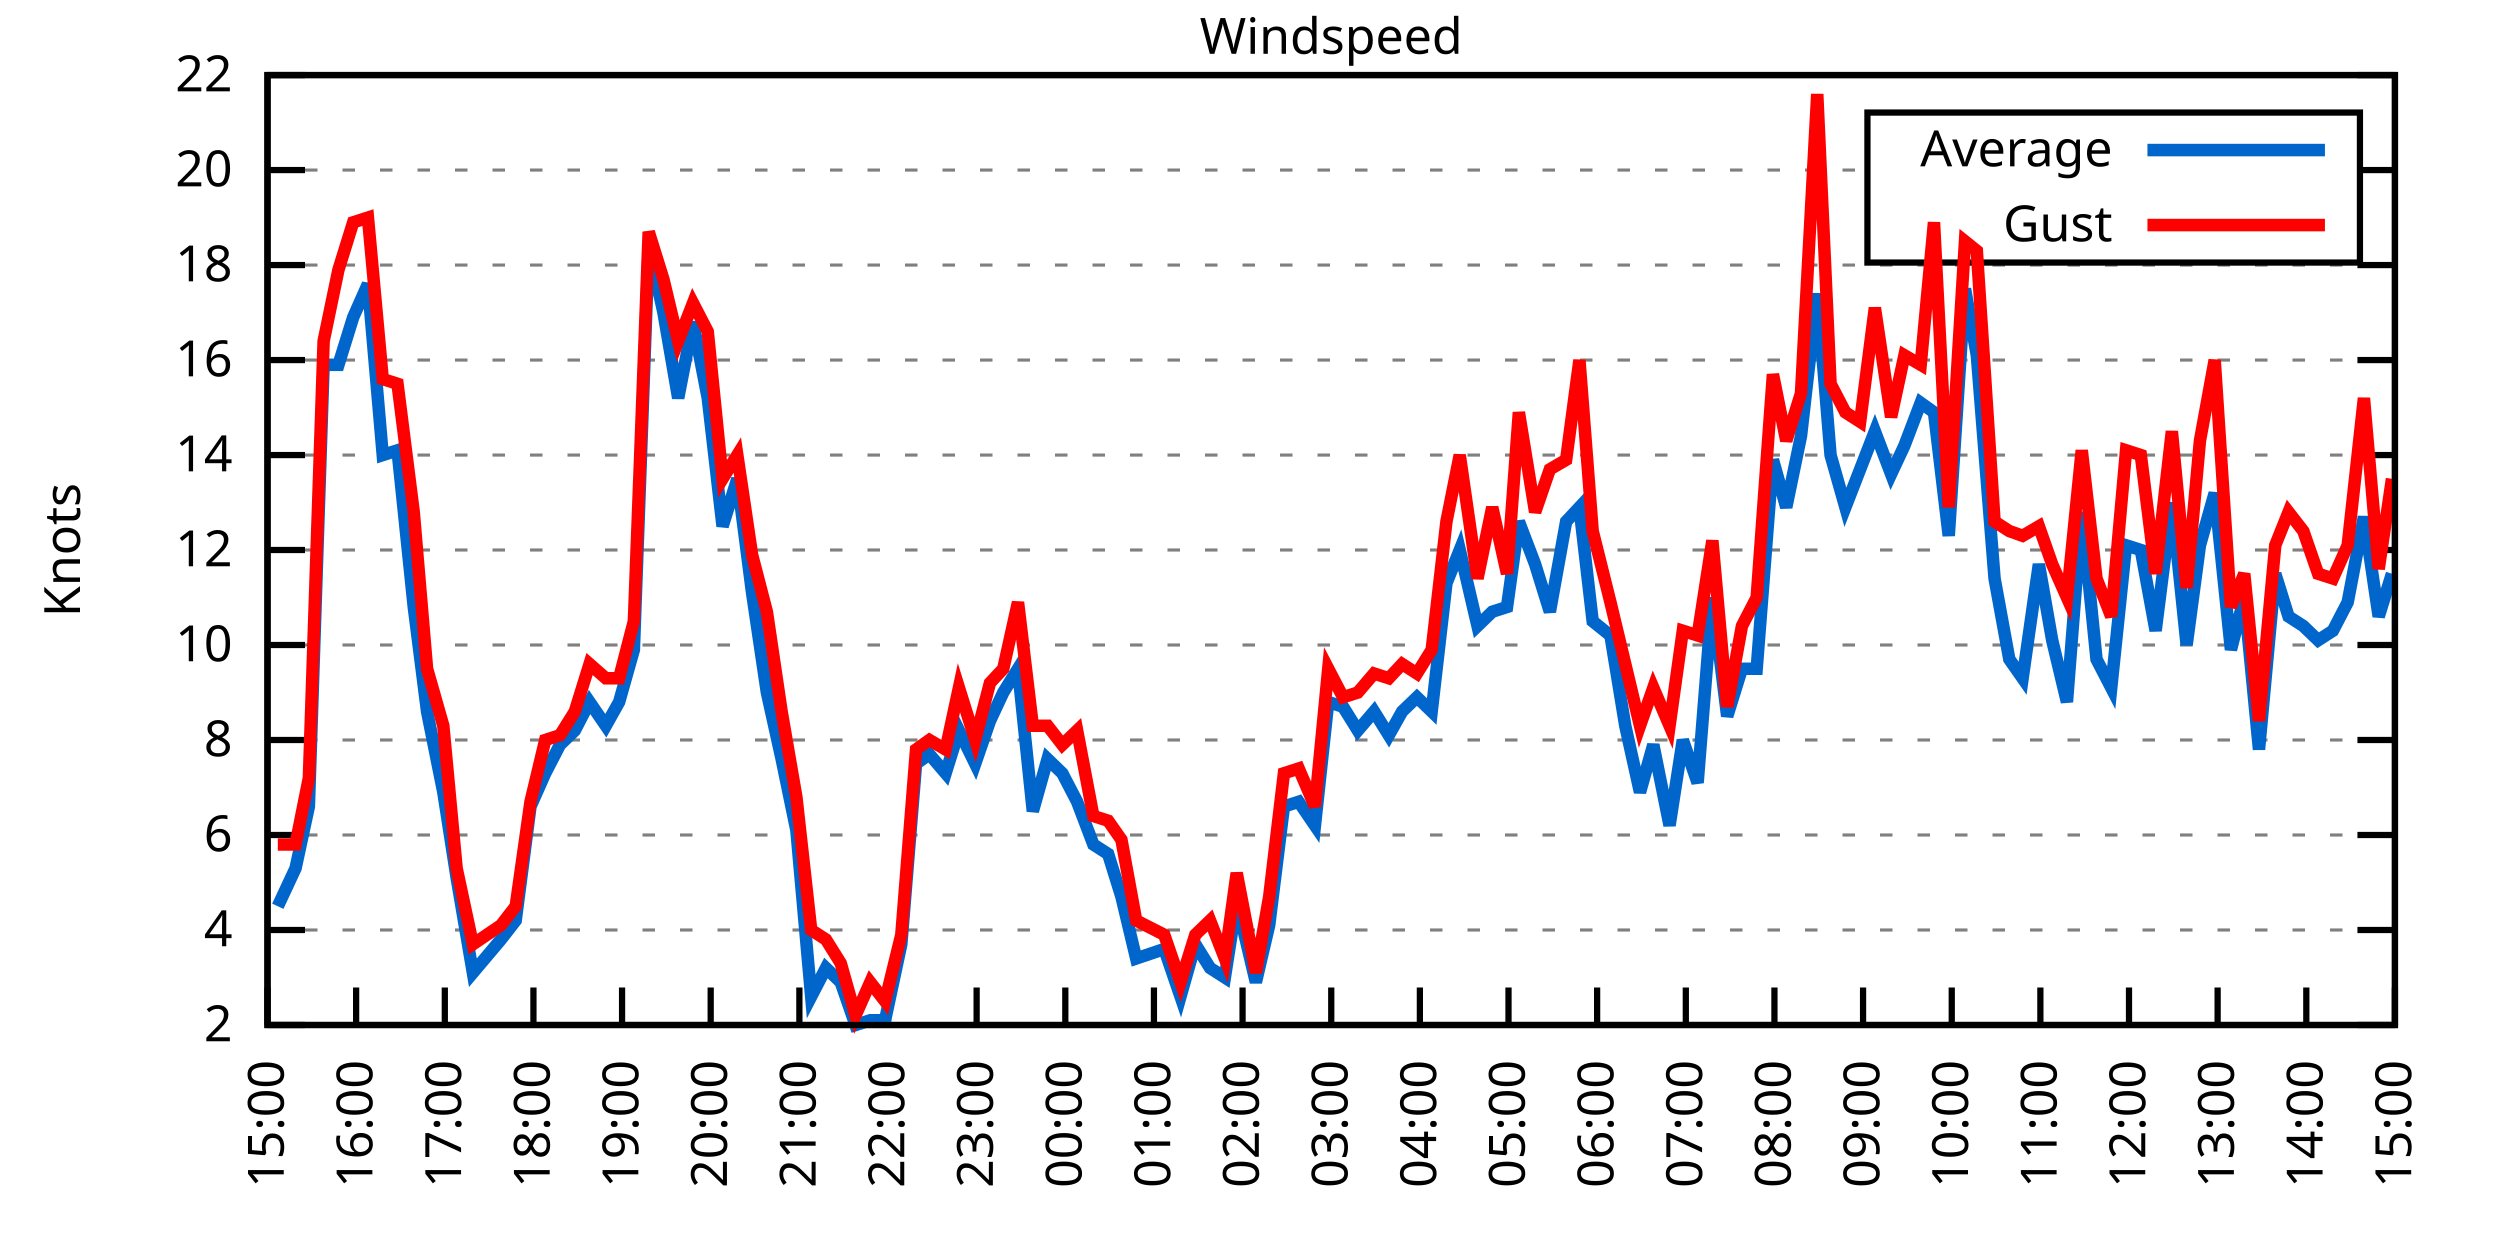
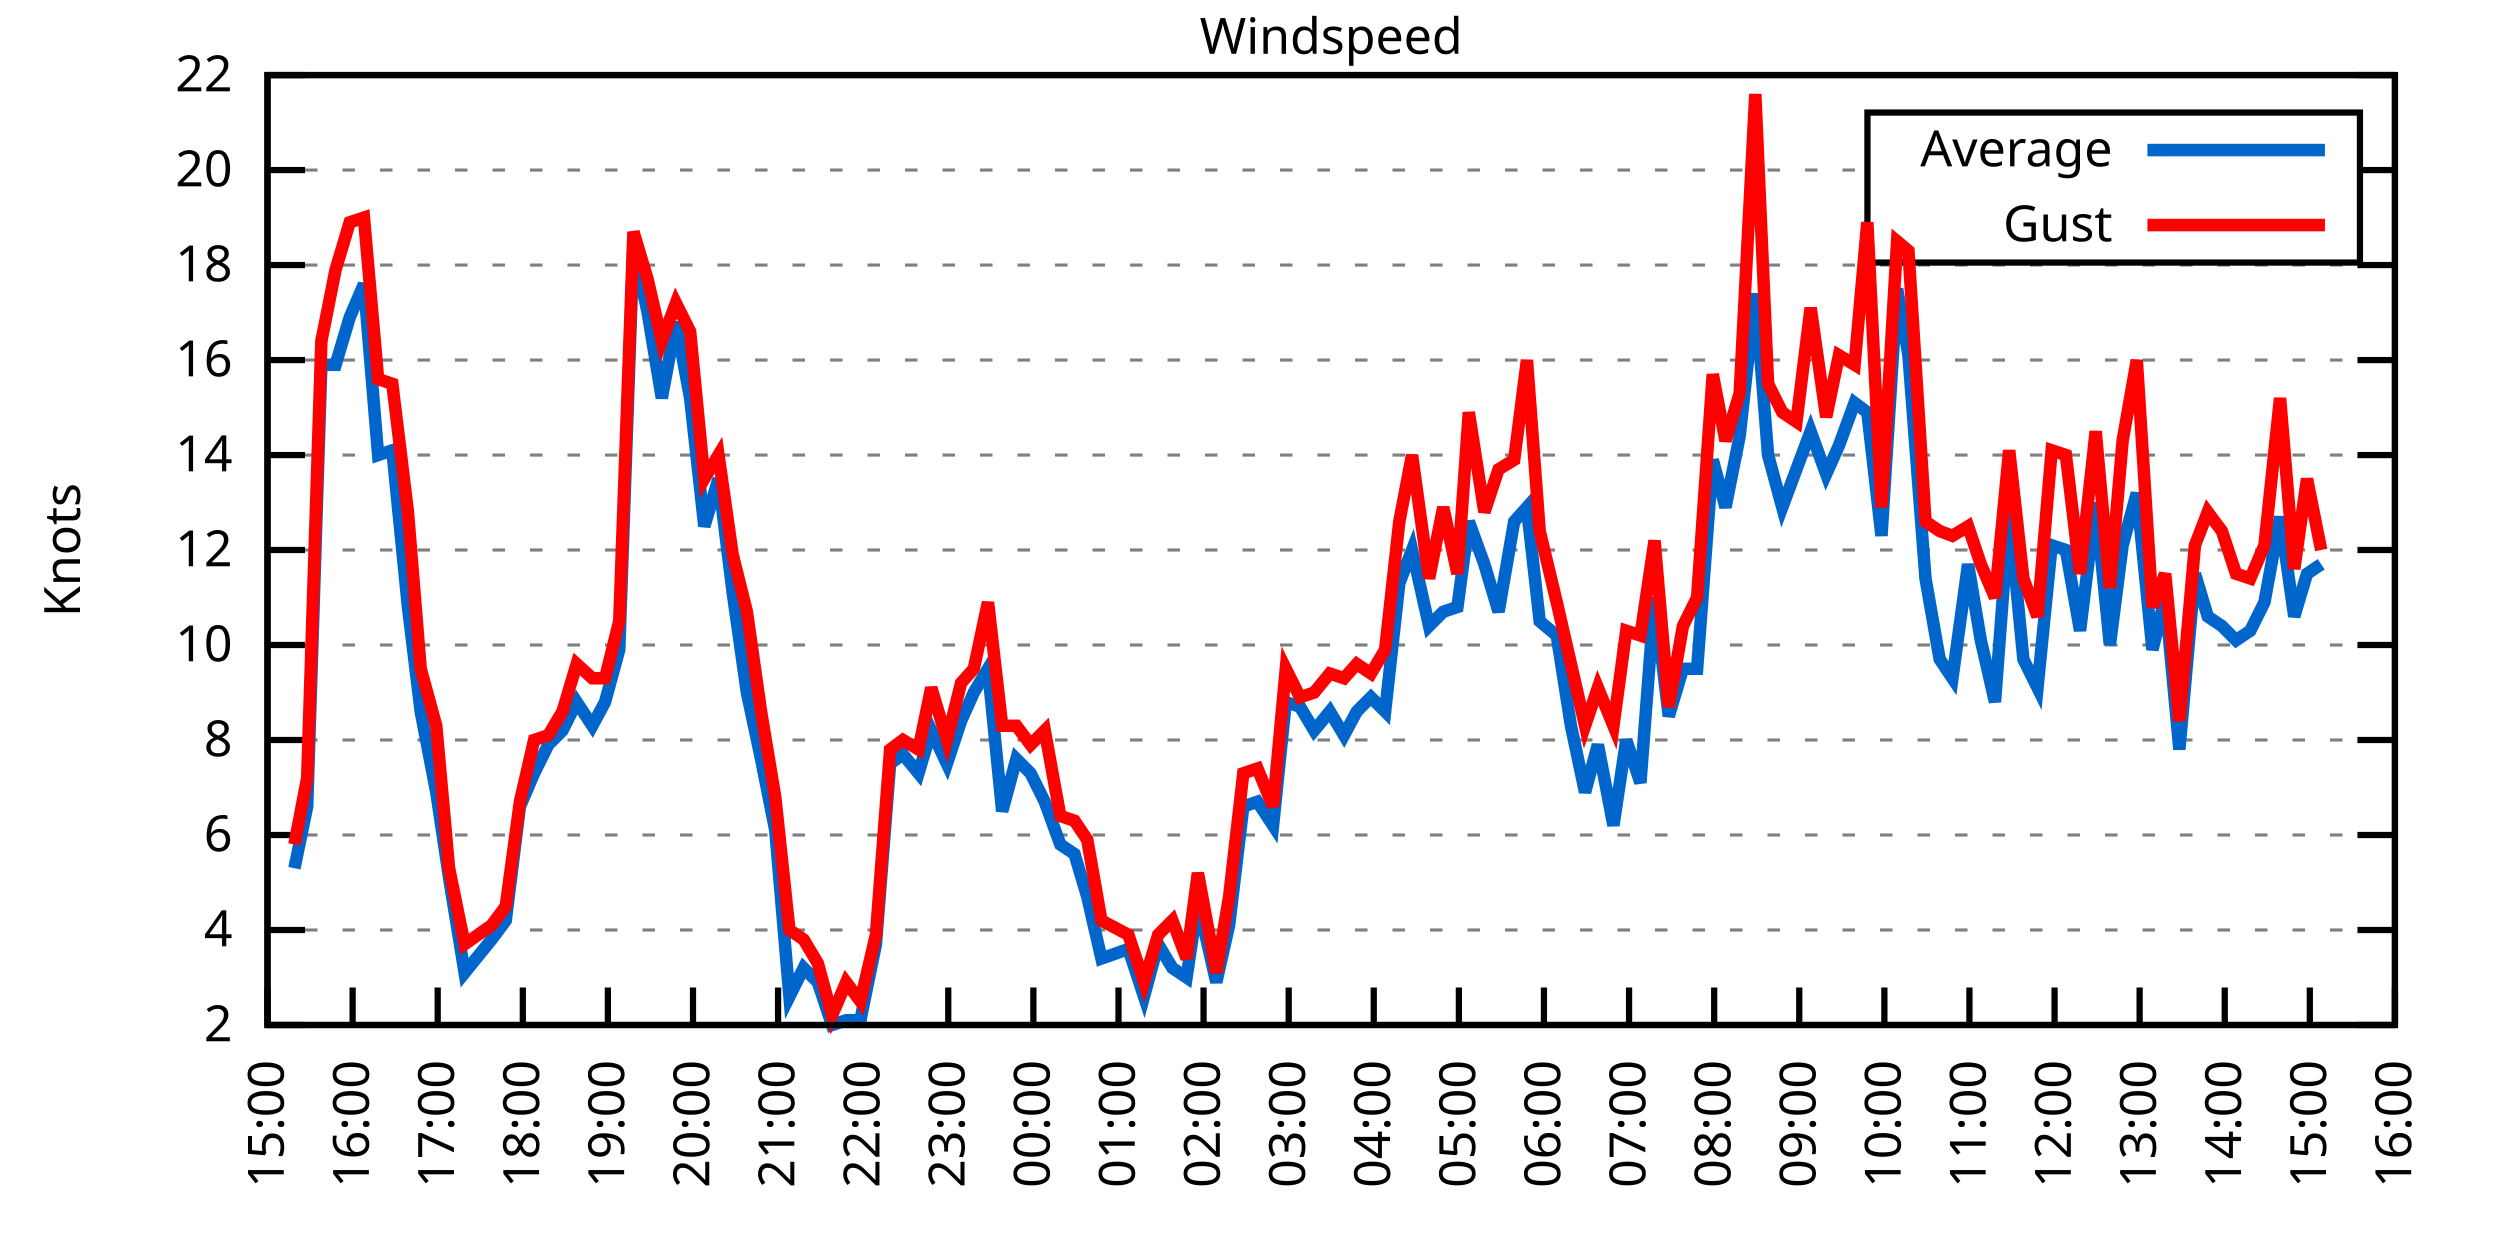
<svg xmlns="http://www.w3.org/2000/svg" xmlns:xlink="http://www.w3.org/1999/xlink" width="400" height="200" viewBox="0 0 400 200">
  <g id="gnuplot_canvas">
    <rect x="0" y="0" width="400" height="200" fill="none" />
    <defs>
      <circle id="gpDot" r="0.5" stroke-width="0.5" stroke="currentColor" />
      <path id="gpPt0" stroke-width="0.333" stroke="currentColor" d="M-1,0 h2 M0,-1 v2" />
      <path id="gpPt1" stroke-width="0.333" stroke="currentColor" d="M-1,-1 L1,1 M1,-1 L-1,1" />
      <path id="gpPt2" stroke-width="0.333" stroke="currentColor" d="M-1,0 L1,0 M0,-1 L0,1 M-1,-1 L1,1 M-1,1 L1,-1" />
      <rect id="gpPt3" stroke-width="0.333" stroke="currentColor" x="-1" y="-1" width="2" height="2" />
      <rect id="gpPt4" stroke-width="0.333" stroke="currentColor" fill="currentColor" x="-1" y="-1" width="2" height="2" />
      <circle id="gpPt5" stroke-width="0.333" stroke="currentColor" cx="0" cy="0" r="1" />
      <use xlink:href="#gpPt5" id="gpPt6" fill="currentColor" stroke="none" />
      <path id="gpPt7" stroke-width="0.333" stroke="currentColor" d="M0,-1.33 L-1.33,0.67 L1.33,0.67 z" />
      <use xlink:href="#gpPt7" id="gpPt8" fill="currentColor" stroke="none" />
      <use xlink:href="#gpPt7" id="gpPt9" stroke="currentColor" transform="rotate(180)" />
      <use xlink:href="#gpPt9" id="gpPt10" fill="currentColor" stroke="none" />
      <use xlink:href="#gpPt3" id="gpPt11" stroke="currentColor" transform="rotate(45)" />
      <use xlink:href="#gpPt11" id="gpPt12" fill="currentColor" stroke="none" />
      <path id="gpPt13" stroke-width="0.333" stroke="currentColor" d="M0,1.330 L1.265,0.411 L0.782,-1.067 L-0.782,-1.076 L-1.265,0.411 z" />
      <use xlink:href="#gpPt13" id="gpPt14" fill="currentColor" stroke="none" />
      <filter id="textbox" filterUnits="objectBoundingBox" x="0" y="0" height="1" width="1">
        <feFlood flood-color="white" flood-opacity="1" result="bgnd" />
        <feComposite in="SourceGraphic" in2="bgnd" operator="atop" />
      </filter>
      <filter id="greybox" filterUnits="objectBoundingBox" x="0" y="0" height="1" width="1">
        <feFlood flood-color="lightgrey" flood-opacity="1" result="grey" />
        <feComposite in="SourceGraphic" in2="grey" operator="atop" />
      </filter>
    </defs>
    <g fill="none" color="white" stroke="currentColor" stroke-width="1.00" stroke-linecap="butt" stroke-linejoin="miter">
</g>
    <g fill="none" color="black" stroke="currentColor" stroke-width="1.00" stroke-linecap="butt" stroke-linejoin="miter">
      <g stroke="none" shape-rendering="crispEdges">
        <polygon fill="rgb(255, 255, 255)" points="42.80,164.00 383.18,164.00 383.18,12.02 42.80,12.02 " />
      </g>
    </g>
    <g fill="none" color="black" stroke="currentColor" stroke-width="1.00" stroke-linecap="butt" stroke-linejoin="miter">
</g>
    <g fill="none" color="black" stroke="black" stroke-width="0.50" stroke-linecap="butt" stroke-linejoin="miter">
</g>
    <g fill="none" color="gray" stroke="currentColor" stroke-width="0.50" stroke-linecap="butt" stroke-linejoin="miter">
      <path stroke="gray" stroke-dasharray="2,4" class="gridline" d="M42.80,164.00 L383.19,164.00  " />
    </g>
    <g fill="none" color="gray" stroke="gray" stroke-width="1.00" stroke-linecap="butt" stroke-linejoin="miter">
</g>
    <g fill="none" color="black" stroke="currentColor" stroke-width="1.00" stroke-linecap="butt" stroke-linejoin="miter">
      <path stroke="black" d="M42.80,164.00 L48.80,164.00 M383.19,164.00 L377.19,164.00  " />
      <g transform="translate(37.20,166.60)" stroke="none" fill="black" font-family="Sans" font-size="8.00" text-anchor="end">
        <text>
          <tspan font-family="Sans"> 2</tspan>
        </text>
      </g>
    </g>
    <g fill="none" color="black" stroke="currentColor" stroke-width="1.00" stroke-linecap="butt" stroke-linejoin="miter">
</g>
    <g fill="none" color="black" stroke="black" stroke-width="0.50" stroke-linecap="butt" stroke-linejoin="miter">
</g>
    <g fill="none" color="gray" stroke="currentColor" stroke-width="0.50" stroke-linecap="butt" stroke-linejoin="miter">
      <path stroke="gray" stroke-dasharray="2,4" class="gridline" d="M42.80,148.80 L383.19,148.80  " />
    </g>
    <g fill="none" color="gray" stroke="gray" stroke-width="1.00" stroke-linecap="butt" stroke-linejoin="miter">
</g>
    <g fill="none" color="black" stroke="currentColor" stroke-width="1.00" stroke-linecap="butt" stroke-linejoin="miter">
      <path stroke="black" d="M42.80,148.80 L48.80,148.80 M383.19,148.80 L377.19,148.80  " />
      <g transform="translate(37.20,151.40)" stroke="none" fill="black" font-family="Sans" font-size="8.00" text-anchor="end">
        <text>
          <tspan font-family="Sans"> 4</tspan>
        </text>
      </g>
    </g>
    <g fill="none" color="black" stroke="currentColor" stroke-width="1.00" stroke-linecap="butt" stroke-linejoin="miter">
</g>
    <g fill="none" color="black" stroke="black" stroke-width="0.50" stroke-linecap="butt" stroke-linejoin="miter">
</g>
    <g fill="none" color="gray" stroke="currentColor" stroke-width="0.50" stroke-linecap="butt" stroke-linejoin="miter">
      <path stroke="gray" stroke-dasharray="2,4" class="gridline" d="M42.80,133.60 L383.19,133.60  " />
    </g>
    <g fill="none" color="gray" stroke="gray" stroke-width="1.00" stroke-linecap="butt" stroke-linejoin="miter">
</g>
    <g fill="none" color="black" stroke="currentColor" stroke-width="1.00" stroke-linecap="butt" stroke-linejoin="miter">
      <path stroke="black" d="M42.80,133.60 L48.80,133.60 M383.19,133.60 L377.19,133.60  " />
      <g transform="translate(37.20,136.20)" stroke="none" fill="black" font-family="Sans" font-size="8.00" text-anchor="end">
        <text>
          <tspan font-family="Sans"> 6</tspan>
        </text>
      </g>
    </g>
    <g fill="none" color="black" stroke="currentColor" stroke-width="1.00" stroke-linecap="butt" stroke-linejoin="miter">
</g>
    <g fill="none" color="black" stroke="black" stroke-width="0.50" stroke-linecap="butt" stroke-linejoin="miter">
</g>
    <g fill="none" color="gray" stroke="currentColor" stroke-width="0.50" stroke-linecap="butt" stroke-linejoin="miter">
      <path stroke="gray" stroke-dasharray="2,4" class="gridline" d="M42.80,118.40 L383.19,118.40  " />
    </g>
    <g fill="none" color="gray" stroke="gray" stroke-width="1.00" stroke-linecap="butt" stroke-linejoin="miter">
</g>
    <g fill="none" color="black" stroke="currentColor" stroke-width="1.00" stroke-linecap="butt" stroke-linejoin="miter">
      <path stroke="black" d="M42.80,118.40 L48.80,118.40 M383.19,118.40 L377.19,118.40  " />
      <g transform="translate(37.20,121.00)" stroke="none" fill="black" font-family="Sans" font-size="8.00" text-anchor="end">
        <text>
          <tspan font-family="Sans"> 8</tspan>
        </text>
      </g>
    </g>
    <g fill="none" color="black" stroke="currentColor" stroke-width="1.00" stroke-linecap="butt" stroke-linejoin="miter">
</g>
    <g fill="none" color="black" stroke="black" stroke-width="0.50" stroke-linecap="butt" stroke-linejoin="miter">
</g>
    <g fill="none" color="gray" stroke="currentColor" stroke-width="0.50" stroke-linecap="butt" stroke-linejoin="miter">
      <path stroke="gray" stroke-dasharray="2,4" class="gridline" d="M42.80,103.20 L383.19,103.20  " />
    </g>
    <g fill="none" color="gray" stroke="gray" stroke-width="1.00" stroke-linecap="butt" stroke-linejoin="miter">
</g>
    <g fill="none" color="black" stroke="currentColor" stroke-width="1.00" stroke-linecap="butt" stroke-linejoin="miter">
      <path stroke="black" d="M42.80,103.20 L48.80,103.20 M383.19,103.20 L377.19,103.20  " />
      <g transform="translate(37.20,105.80)" stroke="none" fill="black" font-family="Sans" font-size="8.00" text-anchor="end">
        <text>
          <tspan font-family="Sans"> 10</tspan>
        </text>
      </g>
    </g>
    <g fill="none" color="black" stroke="currentColor" stroke-width="1.00" stroke-linecap="butt" stroke-linejoin="miter">
</g>
    <g fill="none" color="black" stroke="black" stroke-width="0.50" stroke-linecap="butt" stroke-linejoin="miter">
</g>
    <g fill="none" color="gray" stroke="currentColor" stroke-width="0.50" stroke-linecap="butt" stroke-linejoin="miter">
      <path stroke="gray" stroke-dasharray="2,4" class="gridline" d="M42.80,88.00 L383.19,88.00  " />
    </g>
    <g fill="none" color="gray" stroke="gray" stroke-width="1.00" stroke-linecap="butt" stroke-linejoin="miter">
</g>
    <g fill="none" color="black" stroke="currentColor" stroke-width="1.00" stroke-linecap="butt" stroke-linejoin="miter">
      <path stroke="black" d="M42.80,88.00 L48.80,88.00 M383.19,88.00 L377.19,88.00  " />
      <g transform="translate(37.20,90.60)" stroke="none" fill="black" font-family="Sans" font-size="8.00" text-anchor="end">
        <text>
          <tspan font-family="Sans"> 12</tspan>
        </text>
      </g>
    </g>
    <g fill="none" color="black" stroke="currentColor" stroke-width="1.00" stroke-linecap="butt" stroke-linejoin="miter">
</g>
    <g fill="none" color="black" stroke="black" stroke-width="0.50" stroke-linecap="butt" stroke-linejoin="miter">
</g>
    <g fill="none" color="gray" stroke="currentColor" stroke-width="0.50" stroke-linecap="butt" stroke-linejoin="miter">
      <path stroke="gray" stroke-dasharray="2,4" class="gridline" d="M42.80,72.81 L383.19,72.81  " />
    </g>
    <g fill="none" color="gray" stroke="gray" stroke-width="1.00" stroke-linecap="butt" stroke-linejoin="miter">
</g>
    <g fill="none" color="black" stroke="currentColor" stroke-width="1.00" stroke-linecap="butt" stroke-linejoin="miter">
      <path stroke="black" d="M42.80,72.81 L48.80,72.81 M383.19,72.81 L377.19,72.81  " />
      <g transform="translate(37.20,75.41)" stroke="none" fill="black" font-family="Sans" font-size="8.00" text-anchor="end">
        <text>
          <tspan font-family="Sans"> 14</tspan>
        </text>
      </g>
    </g>
    <g fill="none" color="black" stroke="currentColor" stroke-width="1.00" stroke-linecap="butt" stroke-linejoin="miter">
</g>
    <g fill="none" color="black" stroke="black" stroke-width="0.50" stroke-linecap="butt" stroke-linejoin="miter">
</g>
    <g fill="none" color="gray" stroke="currentColor" stroke-width="0.50" stroke-linecap="butt" stroke-linejoin="miter">
      <path stroke="gray" stroke-dasharray="2,4" class="gridline" d="M42.80,57.61 L383.19,57.61  " />
    </g>
    <g fill="none" color="gray" stroke="gray" stroke-width="1.00" stroke-linecap="butt" stroke-linejoin="miter">
</g>
    <g fill="none" color="black" stroke="currentColor" stroke-width="1.00" stroke-linecap="butt" stroke-linejoin="miter">
      <path stroke="black" d="M42.80,57.61 L48.80,57.61 M383.19,57.61 L377.19,57.61  " />
      <g transform="translate(37.20,60.21)" stroke="none" fill="black" font-family="Sans" font-size="8.00" text-anchor="end">
        <text>
          <tspan font-family="Sans"> 16</tspan>
        </text>
      </g>
    </g>
    <g fill="none" color="black" stroke="currentColor" stroke-width="1.00" stroke-linecap="butt" stroke-linejoin="miter">
</g>
    <g fill="none" color="black" stroke="black" stroke-width="0.50" stroke-linecap="butt" stroke-linejoin="miter">
</g>
    <g fill="none" color="gray" stroke="currentColor" stroke-width="0.50" stroke-linecap="butt" stroke-linejoin="miter">
      <path stroke="gray" stroke-dasharray="2,4" class="gridline" d="M42.80,42.41 L383.19,42.41  " />
    </g>
    <g fill="none" color="gray" stroke="gray" stroke-width="1.00" stroke-linecap="butt" stroke-linejoin="miter">
</g>
    <g fill="none" color="black" stroke="currentColor" stroke-width="1.00" stroke-linecap="butt" stroke-linejoin="miter">
      <path stroke="black" d="M42.80,42.41 L48.80,42.41 M383.19,42.41 L377.19,42.41  " />
      <g transform="translate(37.20,45.01)" stroke="none" fill="black" font-family="Sans" font-size="8.00" text-anchor="end">
        <text>
          <tspan font-family="Sans"> 18</tspan>
        </text>
      </g>
    </g>
    <g fill="none" color="black" stroke="currentColor" stroke-width="1.00" stroke-linecap="butt" stroke-linejoin="miter">
</g>
    <g fill="none" color="black" stroke="black" stroke-width="0.50" stroke-linecap="butt" stroke-linejoin="miter">
</g>
    <g fill="none" color="gray" stroke="currentColor" stroke-width="0.50" stroke-linecap="butt" stroke-linejoin="miter">
      <path stroke="gray" stroke-dasharray="2,4" class="gridline" d="M42.80,27.21 L298.79,27.21 M377.59,27.21 L383.19,27.21  " />
    </g>
    <g fill="none" color="gray" stroke="gray" stroke-width="1.00" stroke-linecap="butt" stroke-linejoin="miter">
</g>
    <g fill="none" color="black" stroke="currentColor" stroke-width="1.00" stroke-linecap="butt" stroke-linejoin="miter">
      <path stroke="black" d="M42.80,27.21 L48.80,27.21 M383.19,27.21 L377.19,27.21  " />
      <g transform="translate(37.20,29.81)" stroke="none" fill="black" font-family="Sans" font-size="8.00" text-anchor="end">
        <text>
          <tspan font-family="Sans"> 20</tspan>
        </text>
      </g>
    </g>
    <g fill="none" color="black" stroke="currentColor" stroke-width="1.00" stroke-linecap="butt" stroke-linejoin="miter">
</g>
    <g fill="none" color="black" stroke="black" stroke-width="0.50" stroke-linecap="butt" stroke-linejoin="miter">
</g>
    <g fill="none" color="gray" stroke="currentColor" stroke-width="0.50" stroke-linecap="butt" stroke-linejoin="miter">
      <path stroke="gray" stroke-dasharray="2,4" class="gridline" d="M42.80,12.01 L383.19,12.01  " />
    </g>
    <g fill="none" color="gray" stroke="gray" stroke-width="1.00" stroke-linecap="butt" stroke-linejoin="miter">
</g>
    <g fill="none" color="black" stroke="currentColor" stroke-width="1.00" stroke-linecap="butt" stroke-linejoin="miter">
      <path stroke="black" d="M42.80,12.01 L48.80,12.01 M383.19,12.01 L377.19,12.01  " />
      <g transform="translate(37.20,14.61)" stroke="none" fill="black" font-family="Sans" font-size="8.00" text-anchor="end">
        <text>
          <tspan font-family="Sans"> 22</tspan>
        </text>
      </g>
    </g>
    <g fill="none" color="black" stroke="currentColor" stroke-width="1.00" stroke-linecap="butt" stroke-linejoin="miter">
      <path stroke="black" d="M42.80,164.00 L42.80,158.00  " />
      <g transform="translate(45.40,169.60) rotate(270.00)" stroke="none" fill="black" font-family="Sans" font-size="8.00" text-anchor="end">
        <text>
          <tspan font-family="Sans">15:00</tspan>
        </text>
      </g>
    </g>
    <g fill="none" color="black" stroke="currentColor" stroke-width="1.00" stroke-linecap="butt" stroke-linejoin="miter">
-       <path stroke="black" d="M56.98,164.00 L56.98,158.00  " />
-       <g transform="translate(59.58,169.60) rotate(270.00)" stroke="none" fill="black" font-family="Sans" font-size="8.00" text-anchor="end">
+       <path stroke="black" d="M56.42,164.00 L56.42,158.00  " />
+       <g transform="translate(59.02,169.60) rotate(270.00)" stroke="none" fill="black" font-family="Sans" font-size="8.00" text-anchor="end">
        <text>
          <tspan font-family="Sans">16:00</tspan>
        </text>
      </g>
    </g>
    <g fill="none" color="black" stroke="currentColor" stroke-width="1.00" stroke-linecap="butt" stroke-linejoin="miter">
-       <path stroke="black" d="M71.17,164.00 L71.17,158.00  " />
-       <g transform="translate(73.77,169.60) rotate(270.00)" stroke="none" fill="black" font-family="Sans" font-size="8.00" text-anchor="end">
+       <path stroke="black" d="M70.03,164.00 L70.03,158.00  " />
+       <g transform="translate(72.63,169.60) rotate(270.00)" stroke="none" fill="black" font-family="Sans" font-size="8.00" text-anchor="end">
        <text>
          <tspan font-family="Sans">17:00</tspan>
        </text>
      </g>
    </g>
    <g fill="none" color="black" stroke="currentColor" stroke-width="1.00" stroke-linecap="butt" stroke-linejoin="miter">
-       <path stroke="black" d="M85.35,164.00 L85.35,158.00  " />
-       <g transform="translate(87.95,169.60) rotate(270.00)" stroke="none" fill="black" font-family="Sans" font-size="8.00" text-anchor="end">
+       <path stroke="black" d="M83.65,164.00 L83.65,158.00  " />
+       <g transform="translate(86.25,169.60) rotate(270.00)" stroke="none" fill="black" font-family="Sans" font-size="8.00" text-anchor="end">
        <text>
          <tspan font-family="Sans">18:00</tspan>
        </text>
      </g>
    </g>
    <g fill="none" color="black" stroke="currentColor" stroke-width="1.00" stroke-linecap="butt" stroke-linejoin="miter">
-       <path stroke="black" d="M99.53,164.00 L99.53,158.00  " />
-       <g transform="translate(102.13,169.60) rotate(270.00)" stroke="none" fill="black" font-family="Sans" font-size="8.00" text-anchor="end">
+       <path stroke="black" d="M97.26,164.00 L97.26,158.00  " />
+       <g transform="translate(99.86,169.60) rotate(270.00)" stroke="none" fill="black" font-family="Sans" font-size="8.00" text-anchor="end">
        <text>
          <tspan font-family="Sans">19:00</tspan>
        </text>
      </g>
    </g>
    <g fill="none" color="black" stroke="currentColor" stroke-width="1.00" stroke-linecap="butt" stroke-linejoin="miter">
-       <path stroke="black" d="M113.71,164.00 L113.71,158.00  " />
-       <g transform="translate(116.31,169.60) rotate(270.00)" stroke="none" fill="black" font-family="Sans" font-size="8.00" text-anchor="end">
+       <path stroke="black" d="M110.88,164.00 L110.88,158.00  " />
+       <g transform="translate(113.48,169.60) rotate(270.00)" stroke="none" fill="black" font-family="Sans" font-size="8.00" text-anchor="end">
        <text>
          <tspan font-family="Sans">20:00</tspan>
        </text>
      </g>
    </g>
    <g fill="none" color="black" stroke="currentColor" stroke-width="1.00" stroke-linecap="butt" stroke-linejoin="miter">
-       <path stroke="black" d="M127.90,164.00 L127.90,158.00  " />
-       <g transform="translate(130.50,169.60) rotate(270.00)" stroke="none" fill="black" font-family="Sans" font-size="8.00" text-anchor="end">
+       <path stroke="black" d="M124.49,164.00 L124.49,158.00  " />
+       <g transform="translate(127.09,169.60) rotate(270.00)" stroke="none" fill="black" font-family="Sans" font-size="8.00" text-anchor="end">
        <text>
          <tspan font-family="Sans">21:00</tspan>
        </text>
      </g>
    </g>
    <g fill="none" color="black" stroke="currentColor" stroke-width="1.00" stroke-linecap="butt" stroke-linejoin="miter">
-       <path stroke="black" d="M142.08,164.00 L142.08,158.00  " />
-       <g transform="translate(144.68,169.60) rotate(270.00)" stroke="none" fill="black" font-family="Sans" font-size="8.00" text-anchor="end">
+       <path stroke="black" d="M138.11,164.00 L138.11,158.00  " />
+       <g transform="translate(140.71,169.60) rotate(270.00)" stroke="none" fill="black" font-family="Sans" font-size="8.00" text-anchor="end">
        <text>
          <tspan font-family="Sans">22:00</tspan>
        </text>
      </g>
    </g>
    <g fill="none" color="black" stroke="currentColor" stroke-width="1.00" stroke-linecap="butt" stroke-linejoin="miter">
-       <path stroke="black" d="M156.26,164.00 L156.26,158.00  " />
-       <g transform="translate(158.86,169.60) rotate(270.00)" stroke="none" fill="black" font-family="Sans" font-size="8.00" text-anchor="end">
+       <path stroke="black" d="M151.72,164.00 L151.72,158.00  " />
+       <g transform="translate(154.32,169.60) rotate(270.00)" stroke="none" fill="black" font-family="Sans" font-size="8.00" text-anchor="end">
        <text>
          <tspan font-family="Sans">23:00</tspan>
        </text>
      </g>
    </g>
    <g fill="none" color="black" stroke="currentColor" stroke-width="1.00" stroke-linecap="butt" stroke-linejoin="miter">
-       <path stroke="black" d="M170.45,164.00 L170.45,158.00  " />
-       <g transform="translate(173.05,169.60) rotate(270.00)" stroke="none" fill="black" font-family="Sans" font-size="8.00" text-anchor="end">
+       <path stroke="black" d="M165.34,164.00 L165.34,158.00  " />
+       <g transform="translate(167.94,169.60) rotate(270.00)" stroke="none" fill="black" font-family="Sans" font-size="8.00" text-anchor="end">
        <text>
          <tspan font-family="Sans">00:00</tspan>
        </text>
      </g>
    </g>
    <g fill="none" color="black" stroke="currentColor" stroke-width="1.00" stroke-linecap="butt" stroke-linejoin="miter">
-       <path stroke="black" d="M184.63,164.00 L184.63,158.00  " />
-       <g transform="translate(187.23,169.60) rotate(270.00)" stroke="none" fill="black" font-family="Sans" font-size="8.00" text-anchor="end">
+       <path stroke="black" d="M178.96,164.00 L178.96,158.00  " />
+       <g transform="translate(181.56,169.60) rotate(270.00)" stroke="none" fill="black" font-family="Sans" font-size="8.00" text-anchor="end">
        <text>
          <tspan font-family="Sans">01:00</tspan>
        </text>
      </g>
    </g>
    <g fill="none" color="black" stroke="currentColor" stroke-width="1.00" stroke-linecap="butt" stroke-linejoin="miter">
-       <path stroke="black" d="M198.81,164.00 L198.81,158.00  " />
-       <g transform="translate(201.41,169.60) rotate(270.00)" stroke="none" fill="black" font-family="Sans" font-size="8.00" text-anchor="end">
+       <path stroke="black" d="M192.57,164.00 L192.57,158.00  " />
+       <g transform="translate(195.17,169.60) rotate(270.00)" stroke="none" fill="black" font-family="Sans" font-size="8.00" text-anchor="end">
        <text>
          <tspan font-family="Sans">02:00</tspan>
        </text>
      </g>
    </g>
    <g fill="none" color="black" stroke="currentColor" stroke-width="1.00" stroke-linecap="butt" stroke-linejoin="miter">
-       <path stroke="black" d="M213.00,164.00 L213.00,158.00  " />
-       <g transform="translate(215.60,169.60) rotate(270.00)" stroke="none" fill="black" font-family="Sans" font-size="8.00" text-anchor="end">
+       <path stroke="black" d="M206.19,164.00 L206.19,158.00  " />
+       <g transform="translate(208.79,169.60) rotate(270.00)" stroke="none" fill="black" font-family="Sans" font-size="8.00" text-anchor="end">
        <text>
          <tspan font-family="Sans">03:00</tspan>
        </text>
      </g>
    </g>
    <g fill="none" color="black" stroke="currentColor" stroke-width="1.00" stroke-linecap="butt" stroke-linejoin="miter">
-       <path stroke="black" d="M227.18,164.00 L227.18,158.00  " />
-       <g transform="translate(229.78,169.60) rotate(270.00)" stroke="none" fill="black" font-family="Sans" font-size="8.00" text-anchor="end">
+       <path stroke="black" d="M219.80,164.00 L219.80,158.00  " />
+       <g transform="translate(222.40,169.60) rotate(270.00)" stroke="none" fill="black" font-family="Sans" font-size="8.00" text-anchor="end">
        <text>
          <tspan font-family="Sans">04:00</tspan>
        </text>
      </g>
    </g>
    <g fill="none" color="black" stroke="currentColor" stroke-width="1.00" stroke-linecap="butt" stroke-linejoin="miter">
-       <path stroke="black" d="M241.36,164.00 L241.36,158.00  " />
-       <g transform="translate(243.96,169.60) rotate(270.00)" stroke="none" fill="black" font-family="Sans" font-size="8.00" text-anchor="end">
+       <path stroke="black" d="M233.42,164.00 L233.42,158.00  " />
+       <g transform="translate(236.02,169.60) rotate(270.00)" stroke="none" fill="black" font-family="Sans" font-size="8.00" text-anchor="end">
        <text>
          <tspan font-family="Sans">05:00</tspan>
        </text>
      </g>
    </g>
    <g fill="none" color="black" stroke="currentColor" stroke-width="1.00" stroke-linecap="butt" stroke-linejoin="miter">
-       <path stroke="black" d="M255.54,164.00 L255.54,158.00  " />
-       <g transform="translate(258.14,169.60) rotate(270.00)" stroke="none" fill="black" font-family="Sans" font-size="8.00" text-anchor="end">
+       <path stroke="black" d="M247.03,164.00 L247.03,158.00  " />
+       <g transform="translate(249.63,169.60) rotate(270.00)" stroke="none" fill="black" font-family="Sans" font-size="8.00" text-anchor="end">
        <text>
          <tspan font-family="Sans">06:00</tspan>
        </text>
      </g>
    </g>
    <g fill="none" color="black" stroke="currentColor" stroke-width="1.00" stroke-linecap="butt" stroke-linejoin="miter">
-       <path stroke="black" d="M269.73,164.00 L269.73,158.00  " />
-       <g transform="translate(272.33,169.60) rotate(270.00)" stroke="none" fill="black" font-family="Sans" font-size="8.00" text-anchor="end">
+       <path stroke="black" d="M260.65,164.00 L260.65,158.00  " />
+       <g transform="translate(263.25,169.60) rotate(270.00)" stroke="none" fill="black" font-family="Sans" font-size="8.00" text-anchor="end">
        <text>
          <tspan font-family="Sans">07:00</tspan>
        </text>
      </g>
    </g>
    <g fill="none" color="black" stroke="currentColor" stroke-width="1.00" stroke-linecap="butt" stroke-linejoin="miter">
-       <path stroke="black" d="M283.91,164.00 L283.91,158.00  " />
-       <g transform="translate(286.51,169.60) rotate(270.00)" stroke="none" fill="black" font-family="Sans" font-size="8.00" text-anchor="end">
+       <path stroke="black" d="M274.27,164.00 L274.27,158.00  " />
+       <g transform="translate(276.87,169.60) rotate(270.00)" stroke="none" fill="black" font-family="Sans" font-size="8.00" text-anchor="end">
        <text>
          <tspan font-family="Sans">08:00</tspan>
        </text>
      </g>
    </g>
    <g fill="none" color="black" stroke="currentColor" stroke-width="1.00" stroke-linecap="butt" stroke-linejoin="miter">
-       <path stroke="black" d="M298.09,164.00 L298.09,158.00  " />
-       <g transform="translate(300.69,169.60) rotate(270.00)" stroke="none" fill="black" font-family="Sans" font-size="8.00" text-anchor="end">
+       <path stroke="black" d="M287.88,164.00 L287.88,158.00  " />
+       <g transform="translate(290.48,169.60) rotate(270.00)" stroke="none" fill="black" font-family="Sans" font-size="8.00" text-anchor="end">
        <text>
          <tspan font-family="Sans">09:00</tspan>
        </text>
      </g>
    </g>
    <g fill="none" color="black" stroke="currentColor" stroke-width="1.00" stroke-linecap="butt" stroke-linejoin="miter">
-       <path stroke="black" d="M312.28,164.00 L312.28,158.00  " />
-       <g transform="translate(314.88,169.60) rotate(270.00)" stroke="none" fill="black" font-family="Sans" font-size="8.00" text-anchor="end">
+       <path stroke="black" d="M301.50,164.00 L301.50,158.00  " />
+       <g transform="translate(304.10,169.60) rotate(270.00)" stroke="none" fill="black" font-family="Sans" font-size="8.00" text-anchor="end">
        <text>
          <tspan font-family="Sans">10:00</tspan>
        </text>
      </g>
    </g>
    <g fill="none" color="black" stroke="currentColor" stroke-width="1.00" stroke-linecap="butt" stroke-linejoin="miter">
-       <path stroke="black" d="M326.46,164.00 L326.46,158.00  " />
-       <g transform="translate(329.06,169.60) rotate(270.00)" stroke="none" fill="black" font-family="Sans" font-size="8.00" text-anchor="end">
+       <path stroke="black" d="M315.11,164.00 L315.11,158.00  " />
+       <g transform="translate(317.71,169.60) rotate(270.00)" stroke="none" fill="black" font-family="Sans" font-size="8.00" text-anchor="end">
        <text>
          <tspan font-family="Sans">11:00</tspan>
        </text>
      </g>
    </g>
    <g fill="none" color="black" stroke="currentColor" stroke-width="1.00" stroke-linecap="butt" stroke-linejoin="miter">
-       <path stroke="black" d="M340.64,164.00 L340.64,158.00  " />
-       <g transform="translate(343.24,169.60) rotate(270.00)" stroke="none" fill="black" font-family="Sans" font-size="8.00" text-anchor="end">
+       <path stroke="black" d="M328.73,164.00 L328.73,158.00  " />
+       <g transform="translate(331.33,169.60) rotate(270.00)" stroke="none" fill="black" font-family="Sans" font-size="8.00" text-anchor="end">
        <text>
          <tspan font-family="Sans">12:00</tspan>
        </text>
      </g>
    </g>
    <g fill="none" color="black" stroke="currentColor" stroke-width="1.00" stroke-linecap="butt" stroke-linejoin="miter">
-       <path stroke="black" d="M354.82,164.00 L354.82,158.00  " />
-       <g transform="translate(357.42,169.60) rotate(270.00)" stroke="none" fill="black" font-family="Sans" font-size="8.00" text-anchor="end">
+       <path stroke="black" d="M342.34,164.00 L342.34,158.00  " />
+       <g transform="translate(344.94,169.60) rotate(270.00)" stroke="none" fill="black" font-family="Sans" font-size="8.00" text-anchor="end">
        <text>
          <tspan font-family="Sans">13:00</tspan>
        </text>
      </g>
    </g>
    <g fill="none" color="black" stroke="currentColor" stroke-width="1.00" stroke-linecap="butt" stroke-linejoin="miter">
-       <path stroke="black" d="M369.01,164.00 L369.01,158.00  " />
-       <g transform="translate(371.61,169.60) rotate(270.00)" stroke="none" fill="black" font-family="Sans" font-size="8.00" text-anchor="end">
+       <path stroke="black" d="M355.96,164.00 L355.96,158.00  " />
+       <g transform="translate(358.56,169.60) rotate(270.00)" stroke="none" fill="black" font-family="Sans" font-size="8.00" text-anchor="end">
        <text>
          <tspan font-family="Sans">14:00</tspan>
+         </text>
+       </g>
+     </g>
+     <g fill="none" color="black" stroke="currentColor" stroke-width="1.00" stroke-linecap="butt" stroke-linejoin="miter">
+       <path stroke="black" d="M369.57,164.00 L369.57,158.00  " />
+       <g transform="translate(372.17,169.60) rotate(270.00)" stroke="none" fill="black" font-family="Sans" font-size="8.00" text-anchor="end">
+         <text>
+           <tspan font-family="Sans">15:00</tspan>
        </text>
      </g>
    </g>
    <g fill="none" color="black" stroke="currentColor" stroke-width="1.00" stroke-linecap="butt" stroke-linejoin="miter">
      <path stroke="black" d="M383.19,164.00 L383.19,158.00  " />
      <g transform="translate(385.79,169.60) rotate(270.00)" stroke="none" fill="black" font-family="Sans" font-size="8.00" text-anchor="end">
        <text>
-           <tspan font-family="Sans">15:00</tspan>
+           <tspan font-family="Sans">16:00</tspan>
        </text>
      </g>
    </g>
    <g fill="none" color="black" stroke="currentColor" stroke-width="1.00" stroke-linecap="butt" stroke-linejoin="miter">
</g>
    <g fill="none" color="black" stroke="currentColor" stroke-width="1.00" stroke-linecap="butt" stroke-linejoin="miter">
      <path stroke="black" d="M42.80,12.01 L42.80,164.00 L383.19,164.00 L383.19,12.01 L42.80,12.01 Z  " />
    </g>
    <g fill="none" color="black" stroke="currentColor" stroke-width="1.00" stroke-linecap="butt" stroke-linejoin="miter">
</g>
    <g fill="none" color="black" stroke="currentColor" stroke-width="1.00" stroke-linecap="butt" stroke-linejoin="miter">
      <path stroke="black" d="M298.79,42.01 L298.79,18.01 L377.59,18.01 L377.59,42.01 L298.79,42.01 Z  " />
    </g>
    <g id="Windspeed_plot_1">
      <g fill="none" color="white" stroke="black" stroke-width="2.00" stroke-linecap="butt" stroke-linejoin="miter">
</g>
      <g fill="none" color="black" stroke="currentColor" stroke-width="2.00" stroke-linecap="butt" stroke-linejoin="miter">
        <g transform="translate(337.99,26.61)" stroke="none" fill="black" font-family="Sans" font-size="8.00" text-anchor="end">
          <text>
            <tspan font-family="Sans">Average</tspan>
          </text>
        </g>
      </g>
      <g fill="none" color="black" stroke="currentColor" stroke-width="2.00" stroke-linecap="butt" stroke-linejoin="miter">
-         <path stroke="rgb(  0, 102, 204)" d="M343.59,24.01 L371.99,24.01 M44.45,145.00 L47.29,138.92 L49.42,129.04 L51.78,58.37 L54.15,58.37 L56.51,50.77   L58.87,45.45 L61.24,72.81 L63.60,72.05 L66.20,97.12 L68.33,113.84 L70.93,126.76 L73.06,140.44 L75.66,155.64   L80.15,150.32 L82.51,147.28 L84.88,129.04 L87.24,123.72 L89.60,119.16 L91.97,116.88 L94.33,112.32 L96.93,116.12   L99.06,112.32 L101.42,103.96 L103.79,39.37 L106.15,50.01 L108.51,63.69 L110.88,51.53 L113.24,63.69 L115.61,84.21   L117.97,76.61 L120.33,94.84 L122.70,110.80 L125.06,121.44 L127.42,132.84 L129.79,159.44 L132.15,154.88 L134.52,157.16   L136.88,164.00 L139.24,163.24 L141.61,163.24 L144.21,151.08 L146.57,122.20 L148.70,120.68 L151.30,123.72 L153.43,116.88   L156.03,122.20 L158.39,115.36 L160.52,110.80 L162.88,107.00 L165.25,129.80 L167.61,121.44 L169.97,123.72 L172.34,128.28   L174.94,135.12 L177.30,136.64 L179.43,143.48 L181.79,153.36 L186.28,151.84 L188.88,159.44 L191.25,151.08 L193.61,154.88   L195.98,156.40 L197.87,144.24 L200.94,157.16 L203.07,148.04 L205.43,129.04 L207.79,128.28 L210.39,132.08 L212.52,112.32   L214.89,113.08 L217.25,116.88 L219.85,113.84 L222.21,117.64 L224.34,113.84 L226.71,111.56 L229.07,113.84 L231.43,93.32   L233.56,88.00 L236.40,100.16 L238.76,97.88 L241.12,97.12 L243.02,83.45 L245.62,90.28 L247.98,97.88 L250.58,83.45   L252.71,81.17 L254.83,99.40 L257.67,101.68 L260.04,116.12 L262.40,126.76 L264.53,119.16 L267.13,132.08 L269.25,118.40   L271.62,125.24 L273.98,95.60 L276.35,114.60 L278.71,107.00 L281.07,107.00 L283.67,73.57 L285.80,81.17 L288.16,69.77   L290.76,46.97 L292.89,72.81 L295.26,81.17 L297.62,75.09 L299.98,69.01 L302.58,75.85 L304.71,71.29 L307.31,64.45   L309.44,65.97 L311.80,85.73 L314.40,46.21 L316.29,56.85 L319.13,92.56 L321.49,105.48 L323.62,108.52 L326.22,90.28   L328.35,102.44 L330.71,112.32 L333.08,81.93 L335.44,105.48 L337.80,110.04 L340.17,87.25 L342.53,88.00 L344.90,100.92   L347.50,80.41 L349.86,103.20 L351.99,87.25 L354.35,78.89 L356.95,103.96 L359.08,95.60 L361.44,119.92 L364.04,91.80   L366.17,98.64 L368.53,100.16 L370.90,102.44 L373.26,100.92 L375.63,96.36 L378.23,82.69 L380.59,98.64 L382.72,91.80    " />
+         <path stroke="rgb(  0, 102, 204)" d="M343.59,24.01 L371.99,24.01 M47.11,138.92 L49.15,129.04 L51.42,58.37 L53.69,58.37 L55.96,50.77 L58.23,45.45   L60.50,72.81 L62.77,72.05 L65.27,97.12 L67.31,113.84 L69.80,126.76 L71.85,140.44 L74.34,155.64 L78.65,150.32   L80.92,147.28 L83.19,129.04 L85.46,123.72 L87.73,119.16 L90.00,116.88 L92.27,112.32 L94.77,116.12 L96.81,112.32   L99.08,103.96 L101.35,39.37 L103.62,50.01 L105.89,63.69 L108.15,51.53 L110.42,63.69 L112.69,84.21 L114.96,76.61   L117.23,94.84 L119.50,110.80 L121.77,121.44 L124.04,132.84 L126.31,159.44 L128.58,154.88 L130.85,157.16 L133.12,164.00   L135.39,163.24 L137.66,163.24 L140.15,151.08 L142.42,122.20 L144.46,120.68 L146.96,123.72 L149.00,116.88 L151.50,122.20   L153.77,115.36 L155.81,110.80 L158.08,107.00 L160.35,129.80 L162.62,121.44 L164.89,123.72 L167.16,128.28 L169.65,135.12   L171.92,136.64 L173.96,143.48 L176.23,153.36 L180.54,151.84 L183.04,159.44 L185.31,151.08 L187.58,154.88 L189.85,156.40   L191.66,144.24 L194.61,157.16 L196.66,148.04 L198.93,129.04 L201.19,128.28 L203.69,132.08 L205.73,112.32 L208.00,113.08   L210.27,116.88 L212.77,113.84 L215.04,117.64 L217.08,113.84 L219.35,111.56 L221.62,113.84 L223.89,93.32 L225.93,88.00   L228.65,100.16 L230.92,97.88 L233.19,97.12 L235.01,83.45 L237.50,90.28 L239.77,97.88 L242.27,83.45 L244.31,81.17   L246.35,99.40 L249.08,101.68 L251.35,116.12 L253.61,126.76 L255.66,119.16 L258.15,132.08 L260.20,118.40 L262.47,125.24   L264.73,95.60 L267.00,114.60 L269.27,107.00 L271.54,107.00 L274.04,73.57 L276.08,81.17 L278.35,69.77 L280.85,46.97   L282.89,72.81 L285.16,81.17 L287.43,75.09 L289.70,69.01 L292.19,75.85 L294.23,71.29 L296.73,64.45 L298.77,65.97   L301.04,85.73 L303.54,46.21 L305.35,56.85 L308.08,92.56 L310.35,105.48 L312.39,108.52 L314.89,90.28 L316.93,102.44   L319.20,112.32 L321.47,81.93 L323.74,105.48 L326.00,110.04 L328.27,87.25 L330.54,88.00 L332.81,100.92 L335.31,80.41   L337.58,103.20 L339.62,87.25 L341.89,78.89 L344.39,103.96 L346.43,95.60 L348.70,119.92 L351.19,91.80 L353.24,98.64   L355.50,100.16 L357.77,102.44 L360.04,100.92 L362.31,96.36 L364.81,82.69 L367.08,98.64 L369.12,91.80 L371.39,90.28    " />
      </g>
    </g>
    <g id="Windspeed_plot_2">
      <g fill="none" color="black" stroke="currentColor" stroke-width="2.00" stroke-linecap="butt" stroke-linejoin="miter">
        <g transform="translate(337.99,38.61)" stroke="none" fill="black" font-family="Sans" font-size="8.00" text-anchor="end">
          <text>
            <tspan font-family="Sans">Gust</tspan>
          </text>
        </g>
      </g>
      <g fill="none" color="black" stroke="currentColor" stroke-width="2.00" stroke-linecap="butt" stroke-linejoin="miter">
-         <path stroke="rgb(255,   0,   0)" d="M343.59,36.01 L371.99,36.01 M44.45,135.12 L47.29,135.12 L49.42,124.48 L51.78,54.57 L54.15,43.17 L56.51,35.57   L58.87,34.81 L61.24,60.65 L63.60,61.41 L66.20,81.93 L68.33,107.00 L70.93,116.12 L73.06,138.92 L75.66,151.08   L80.15,148.04 L82.51,145.00 L84.88,128.28 L87.24,118.40 L89.60,117.64 L91.97,113.84 L94.33,106.24 L96.93,108.52   L99.06,108.52 L101.42,99.40 L103.79,37.09 L106.15,44.69 L108.51,54.57 L110.88,48.49 L113.24,53.05 L115.61,76.61   L117.97,72.81 L120.33,88.76 L122.70,97.88 L125.06,113.84 L127.42,127.52 L129.79,148.80 L132.15,150.32 L134.52,154.12   L136.88,162.48 L139.24,157.16 L141.61,160.20 L144.21,149.56 L146.57,119.92 L148.70,118.40 L151.30,119.92 L153.43,110.04   L156.03,118.40 L158.39,109.28 L160.52,107.00 L162.88,96.36 L165.25,116.12 L167.61,116.12 L169.97,119.16 L172.34,116.88   L174.94,130.56 L177.30,131.32 L179.43,134.36 L181.79,147.28 L186.28,149.56 L188.88,157.16 L191.25,149.56 L193.61,147.28   L195.98,153.36 L197.87,139.68 L200.94,155.64 L203.07,143.48 L205.43,123.72 L207.79,122.96 L210.39,129.04 L212.52,107.00   L214.89,111.56 L217.25,110.80 L219.85,107.76 L222.21,108.52 L224.34,106.24 L226.71,107.76 L229.07,103.96 L231.43,83.45   L233.56,72.81 L236.40,92.56 L238.76,81.17 L241.12,91.80 L243.02,65.97 L245.62,81.93 L247.98,75.09 L250.58,73.57   L252.71,57.61 L254.83,84.97 L257.67,96.36 L260.04,106.24 L262.40,116.12 L264.53,110.04 L267.13,116.12 L269.25,100.92   L271.62,101.68 L273.98,86.49 L276.35,113.08 L278.71,100.16 L281.07,95.60 L283.67,59.89 L285.80,70.53 L288.16,62.93   L290.76,15.05 L292.89,61.41 L295.26,65.97 L297.62,67.49 L299.98,49.25 L302.58,66.73 L304.71,56.85 L307.31,58.37   L309.44,35.57 L311.80,81.17 L314.40,38.61 L316.29,40.13 L319.13,83.45 L321.49,84.97 L323.62,85.73 L326.22,84.21   L328.35,90.28 L330.71,95.60 L333.08,72.05 L335.44,92.56 L337.80,98.64 L340.17,72.05 L342.53,72.81 L344.90,91.80   L347.50,69.01 L349.86,94.08 L351.99,70.53 L354.35,57.61 L356.95,97.12 L359.08,91.80 L361.44,115.36 L364.04,87.25   L366.17,81.93 L368.53,84.97 L370.90,91.80 L373.26,92.56 L375.63,87.25 L378.23,63.69 L380.59,91.04 L382.72,76.61    " />
+         <path stroke="rgb(255,   0,   0)" d="M343.59,36.01 L371.99,36.01 M47.11,135.12 L49.15,124.48 L51.42,54.57 L53.69,43.17 L55.96,35.57 L58.23,34.81   L60.50,60.65 L62.77,61.41 L65.27,81.93 L67.31,107.00 L69.80,116.12 L71.85,138.92 L74.34,151.08 L78.65,148.04   L80.92,145.00 L83.19,128.28 L85.46,118.40 L87.73,117.64 L90.00,113.84 L92.27,106.24 L94.77,108.52 L96.81,108.52   L99.08,99.40 L101.35,37.09 L103.62,44.69 L105.89,54.57 L108.15,48.49 L110.42,53.05 L112.69,76.61 L114.96,72.81   L117.23,88.76 L119.50,97.88 L121.77,113.84 L124.04,127.52 L126.31,148.80 L128.58,150.32 L130.85,154.12 L133.12,162.48   L135.39,157.16 L137.66,160.20 L140.15,149.56 L142.42,119.92 L144.46,118.40 L146.96,119.92 L149.00,110.04 L151.50,118.40   L153.77,109.28 L155.81,107.00 L158.08,96.36 L160.35,116.12 L162.62,116.12 L164.89,119.16 L167.16,116.88 L169.65,130.56   L171.92,131.32 L173.96,134.36 L176.23,147.28 L180.54,149.56 L183.04,157.16 L185.31,149.56 L187.58,147.28 L189.85,153.36   L191.66,139.68 L194.61,155.64 L196.66,143.48 L198.93,123.72 L201.19,122.96 L203.69,129.04 L205.73,107.00 L208.00,111.56   L210.27,110.80 L212.77,107.76 L215.04,108.52 L217.08,106.24 L219.35,107.76 L221.62,103.96 L223.89,83.45 L225.93,72.81   L228.65,92.56 L230.92,81.17 L233.19,91.80 L235.01,65.97 L237.50,81.93 L239.77,75.09 L242.27,73.57 L244.31,57.61   L246.35,84.97 L249.08,96.36 L251.35,106.24 L253.61,116.12 L255.66,110.04 L258.15,116.12 L260.20,100.92 L262.47,101.68   L264.73,86.49 L267.00,113.08 L269.27,100.16 L271.54,95.60 L274.04,59.89 L276.08,70.53 L278.35,62.93 L280.85,15.05   L282.89,61.41 L285.16,65.97 L287.43,67.49 L289.70,49.25 L292.19,66.73 L294.23,56.85 L296.73,58.37 L298.77,35.57   L301.04,81.17 L303.54,38.61 L305.35,40.13 L308.08,83.45 L310.35,84.97 L312.39,85.73 L314.89,84.21 L316.93,90.28   L319.20,95.60 L321.47,72.05 L323.74,92.56 L326.00,98.64 L328.27,72.05 L330.54,72.81 L332.81,91.80 L335.31,69.01   L337.58,94.08 L339.62,70.53 L341.89,57.61 L344.39,97.12 L346.43,91.80 L348.70,115.36 L351.19,87.25 L353.24,81.93   L355.50,84.97 L357.77,91.80 L360.04,92.56 L362.31,87.25 L364.81,63.69 L367.08,91.04 L369.12,76.61 L371.39,88.00    " />
      </g>
    </g>
    <g fill="none" color="black" stroke="currentColor" stroke-width="2.00" stroke-linecap="butt" stroke-linejoin="miter">
</g>
    <g fill="none" color="black" stroke="black" stroke-width="1.00" stroke-linecap="butt" stroke-linejoin="miter">
</g>
    <g fill="none" color="black" stroke="currentColor" stroke-width="1.00" stroke-linecap="butt" stroke-linejoin="miter">
      <path stroke="black" d="M42.80,12.01 L42.80,164.00 L383.19,164.00 L383.19,12.01 L42.80,12.01 Z  " />
      <g transform="translate(12.80,88.01) rotate(270.00)" stroke="none" fill="black" font-family="Sans" font-size="8.00" text-anchor="middle">
        <text>
          <tspan font-family="Sans">Knots</tspan>
        </text>
      </g>
    </g>
    <g fill="none" color="black" stroke="currentColor" stroke-width="1.00" stroke-linecap="butt" stroke-linejoin="miter">
</g>
    <g fill="none" color="black" stroke="currentColor" stroke-width="1.00" stroke-linecap="butt" stroke-linejoin="miter">
      <g transform="translate(212.99,8.61)" stroke="none" fill="black" font-family="Sans" font-size="8.00" text-anchor="middle">
        <text>
          <tspan font-family="Sans">Windspeed</tspan>
        </text>
      </g>
    </g>
    <g fill="none" color="black" stroke="currentColor" stroke-width="1.00" stroke-linecap="butt" stroke-linejoin="miter">
</g>
  </g>
</svg>
